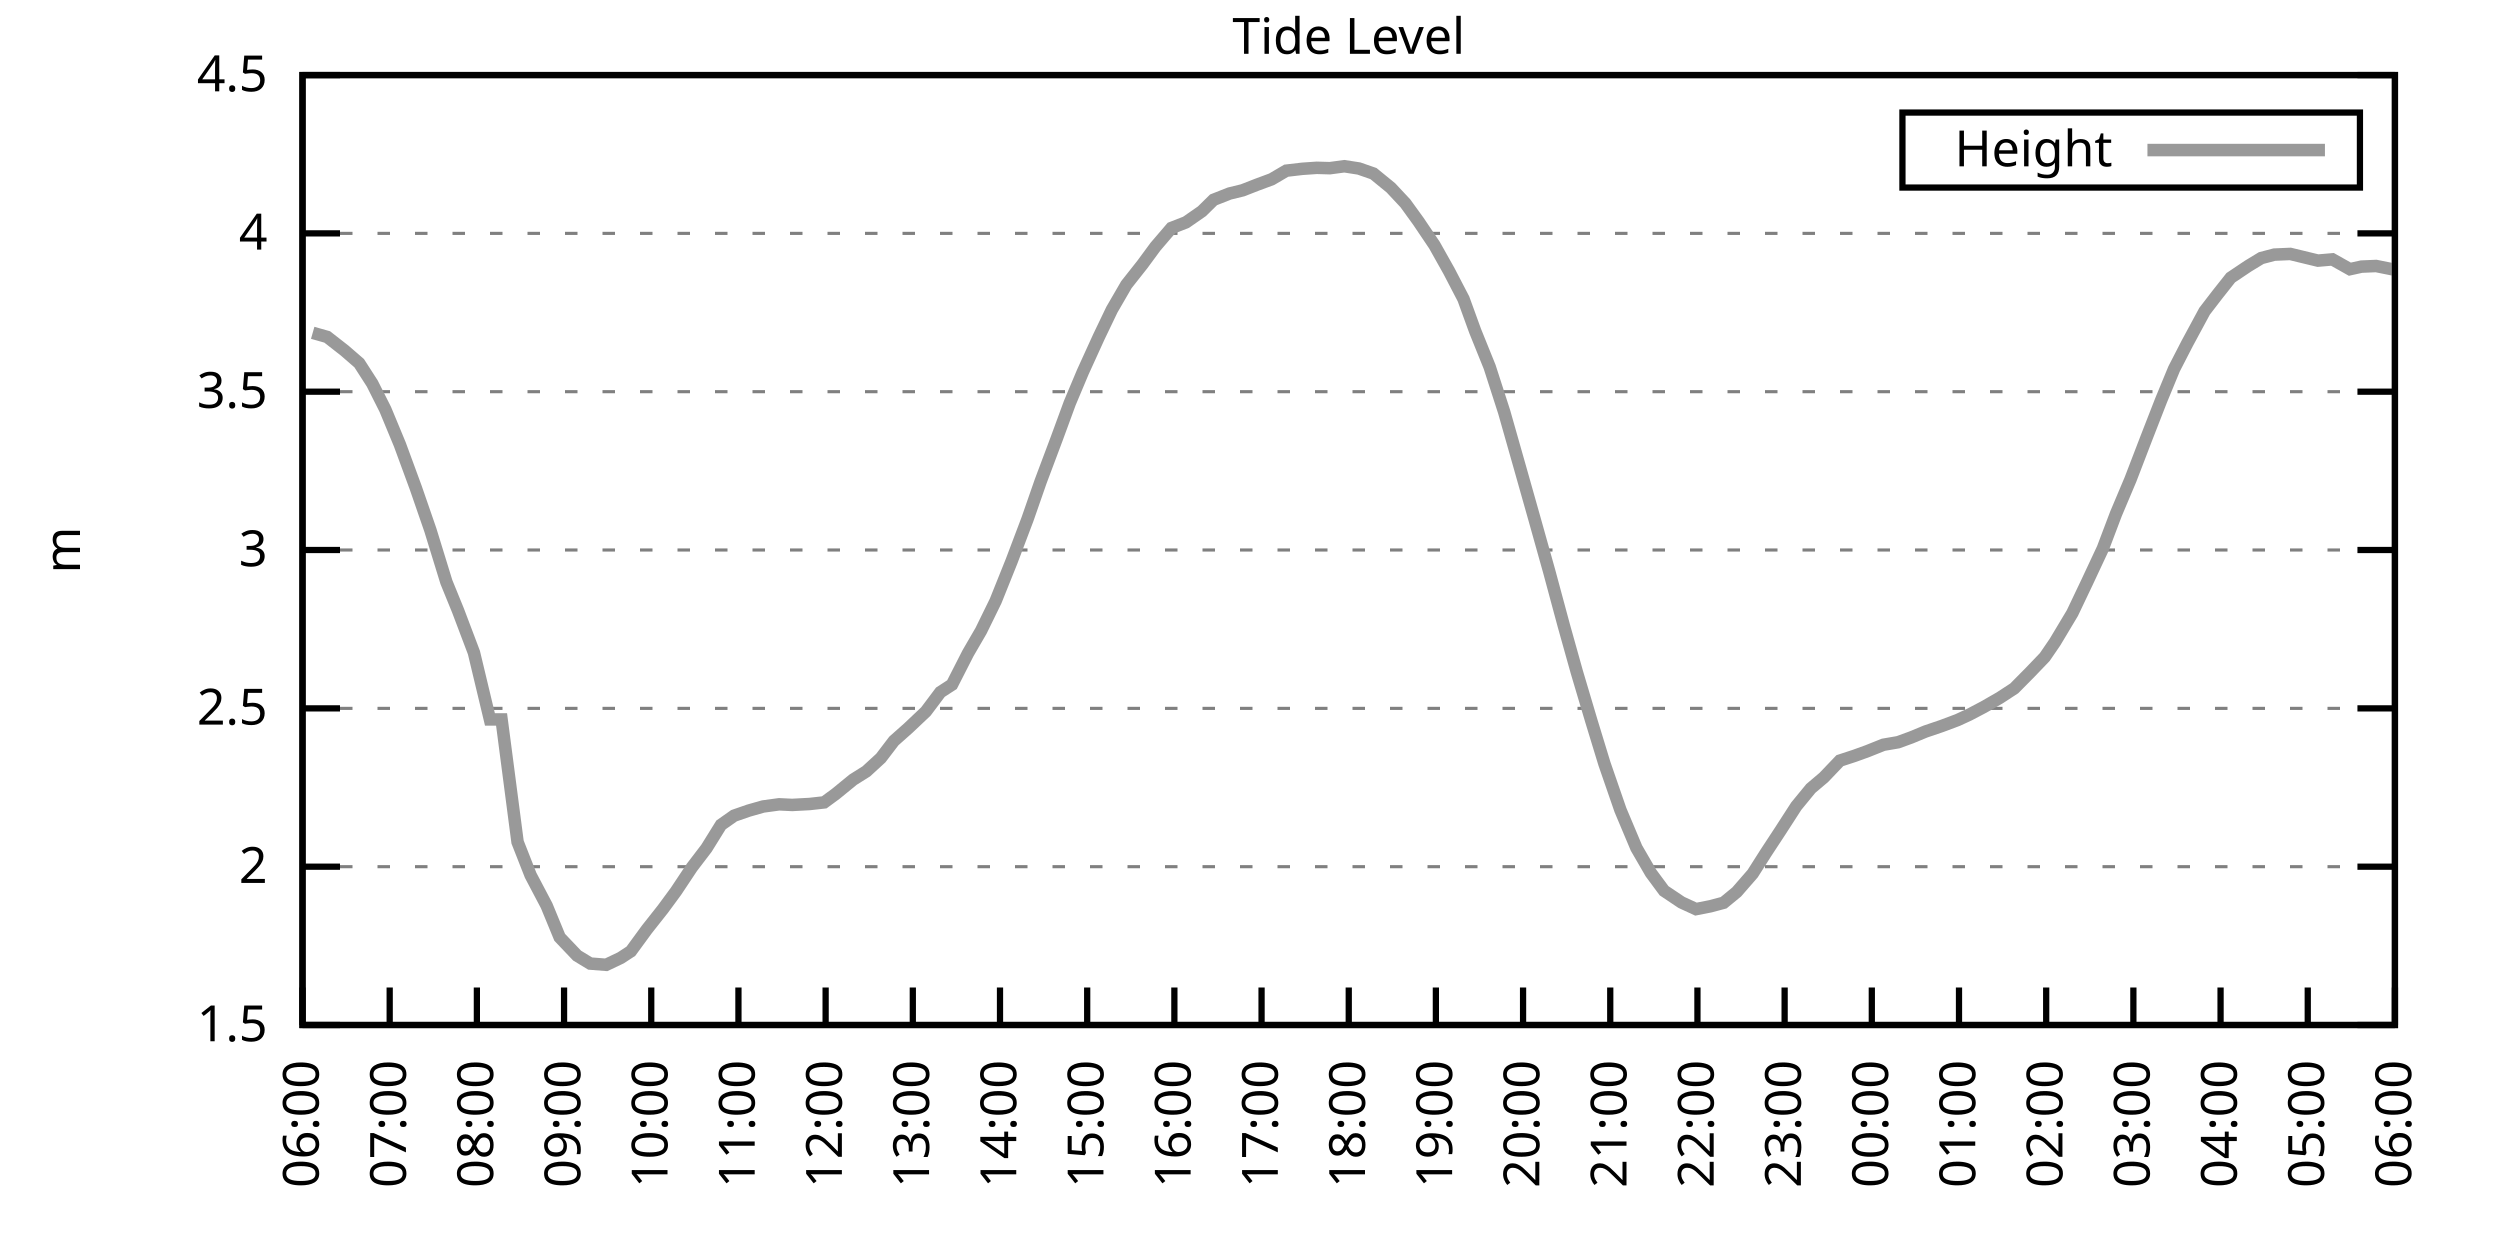
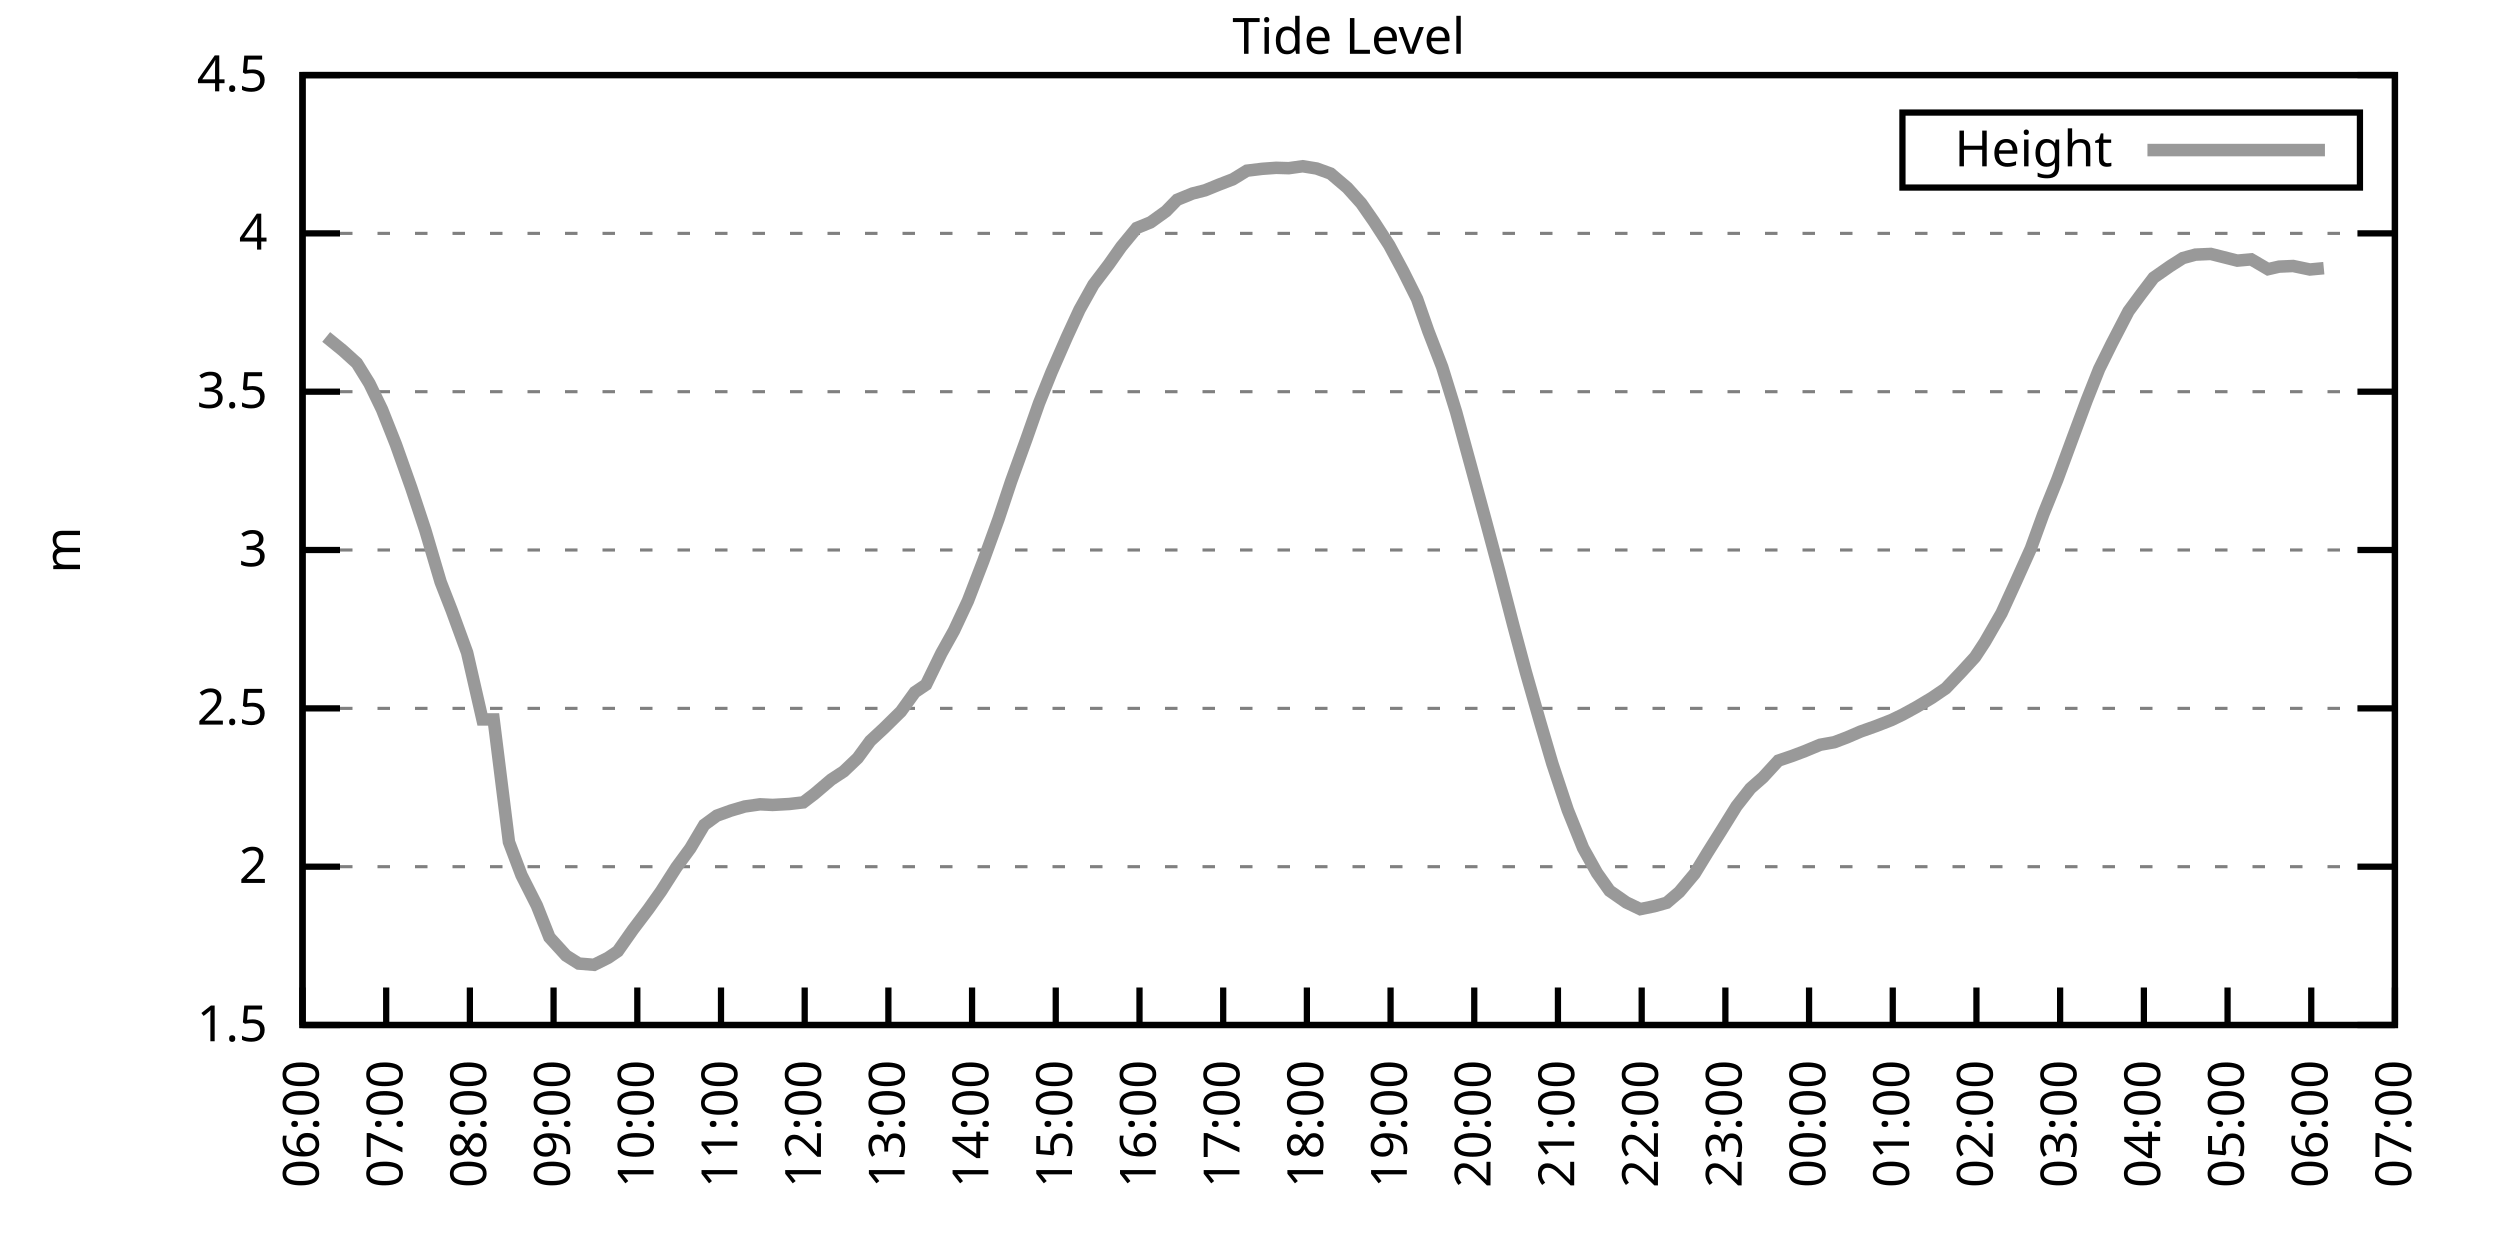
<svg xmlns="http://www.w3.org/2000/svg" xmlns:xlink="http://www.w3.org/1999/xlink" width="400" height="200" viewBox="0 0 400 200">
  <g id="gnuplot_canvas">
    <rect x="0" y="0" width="400" height="200" fill="none" />
    <defs>
      <circle id="gpDot" r="0.5" stroke-width="0.5" stroke="currentColor" />
      <path id="gpPt0" stroke-width="0.333" stroke="currentColor" d="M-1,0 h2 M0,-1 v2" />
      <path id="gpPt1" stroke-width="0.333" stroke="currentColor" d="M-1,-1 L1,1 M1,-1 L-1,1" />
      <path id="gpPt2" stroke-width="0.333" stroke="currentColor" d="M-1,0 L1,0 M0,-1 L0,1 M-1,-1 L1,1 M-1,1 L1,-1" />
      <rect id="gpPt3" stroke-width="0.333" stroke="currentColor" x="-1" y="-1" width="2" height="2" />
      <rect id="gpPt4" stroke-width="0.333" stroke="currentColor" fill="currentColor" x="-1" y="-1" width="2" height="2" />
      <circle id="gpPt5" stroke-width="0.333" stroke="currentColor" cx="0" cy="0" r="1" />
      <use xlink:href="#gpPt5" id="gpPt6" fill="currentColor" stroke="none" />
      <path id="gpPt7" stroke-width="0.333" stroke="currentColor" d="M0,-1.33 L-1.33,0.67 L1.33,0.67 z" />
      <use xlink:href="#gpPt7" id="gpPt8" fill="currentColor" stroke="none" />
      <use xlink:href="#gpPt7" id="gpPt9" stroke="currentColor" transform="rotate(180)" />
      <use xlink:href="#gpPt9" id="gpPt10" fill="currentColor" stroke="none" />
      <use xlink:href="#gpPt3" id="gpPt11" stroke="currentColor" transform="rotate(45)" />
      <use xlink:href="#gpPt11" id="gpPt12" fill="currentColor" stroke="none" />
      <path id="gpPt13" stroke-width="0.333" stroke="currentColor" d="M0,1.330 L1.265,0.411 L0.782,-1.067 L-0.782,-1.076 L-1.265,0.411 z" />
      <use xlink:href="#gpPt13" id="gpPt14" fill="currentColor" stroke="none" />
      <filter id="textbox" filterUnits="objectBoundingBox" x="0" y="0" height="1" width="1">
        <feFlood flood-color="white" flood-opacity="1" result="bgnd" />
        <feComposite in="SourceGraphic" in2="bgnd" operator="atop" />
      </filter>
      <filter id="greybox" filterUnits="objectBoundingBox" x="0" y="0" height="1" width="1">
        <feFlood flood-color="lightgrey" flood-opacity="1" result="grey" />
        <feComposite in="SourceGraphic" in2="grey" operator="atop" />
      </filter>
    </defs>
    <g fill="none" color="white" stroke="currentColor" stroke-width="1.00" stroke-linecap="butt" stroke-linejoin="miter">
</g>
    <g fill="none" color="black" stroke="currentColor" stroke-width="1.00" stroke-linecap="butt" stroke-linejoin="miter">
      <g stroke="none" shape-rendering="crispEdges">
        <polygon fill="rgb(255, 255, 255)" points="48.40,164.00 383.18,164.00 383.18,12.02 48.40,12.02 " />
      </g>
    </g>
    <g fill="none" color="black" stroke="currentColor" stroke-width="1.00" stroke-linecap="butt" stroke-linejoin="miter">
</g>
    <g fill="none" color="black" stroke="black" stroke-width="0.50" stroke-linecap="butt" stroke-linejoin="miter">
</g>
    <g fill="none" color="gray" stroke="currentColor" stroke-width="0.50" stroke-linecap="butt" stroke-linejoin="miter">
      <path stroke="gray" stroke-dasharray="2,4" class="gridline" d="M48.40,164.00 L383.19,164.00  " />
    </g>
    <g fill="none" color="gray" stroke="gray" stroke-width="1.00" stroke-linecap="butt" stroke-linejoin="miter">
</g>
    <g fill="none" color="black" stroke="currentColor" stroke-width="1.00" stroke-linecap="butt" stroke-linejoin="miter">
      <path stroke="black" d="M48.40,164.00 L54.40,164.00 M383.19,164.00 L377.19,164.00  " />
      <g transform="translate(42.80,166.60)" stroke="none" fill="black" font-family="Sans" font-size="8.00" text-anchor="end">
        <text>
          <tspan font-family="Sans"> 1.5</tspan>
        </text>
      </g>
    </g>
    <g fill="none" color="black" stroke="currentColor" stroke-width="1.00" stroke-linecap="butt" stroke-linejoin="miter">
</g>
    <g fill="none" color="black" stroke="black" stroke-width="0.50" stroke-linecap="butt" stroke-linejoin="miter">
</g>
    <g fill="none" color="gray" stroke="currentColor" stroke-width="0.50" stroke-linecap="butt" stroke-linejoin="miter">
      <path stroke="gray" stroke-dasharray="2,4" class="gridline" d="M48.40,138.67 L383.19,138.67  " />
    </g>
    <g fill="none" color="gray" stroke="gray" stroke-width="1.00" stroke-linecap="butt" stroke-linejoin="miter">
</g>
    <g fill="none" color="black" stroke="currentColor" stroke-width="1.00" stroke-linecap="butt" stroke-linejoin="miter">
      <path stroke="black" d="M48.40,138.67 L54.40,138.67 M383.19,138.67 L377.19,138.67  " />
      <g transform="translate(42.80,141.27)" stroke="none" fill="black" font-family="Sans" font-size="8.00" text-anchor="end">
        <text>
          <tspan font-family="Sans"> 2</tspan>
        </text>
      </g>
    </g>
    <g fill="none" color="black" stroke="currentColor" stroke-width="1.00" stroke-linecap="butt" stroke-linejoin="miter">
</g>
    <g fill="none" color="black" stroke="black" stroke-width="0.50" stroke-linecap="butt" stroke-linejoin="miter">
</g>
    <g fill="none" color="gray" stroke="currentColor" stroke-width="0.50" stroke-linecap="butt" stroke-linejoin="miter">
      <path stroke="gray" stroke-dasharray="2,4" class="gridline" d="M48.40,113.34 L383.19,113.34  " />
    </g>
    <g fill="none" color="gray" stroke="gray" stroke-width="1.00" stroke-linecap="butt" stroke-linejoin="miter">
</g>
    <g fill="none" color="black" stroke="currentColor" stroke-width="1.00" stroke-linecap="butt" stroke-linejoin="miter">
      <path stroke="black" d="M48.40,113.34 L54.40,113.34 M383.19,113.34 L377.19,113.34  " />
      <g transform="translate(42.80,115.94)" stroke="none" fill="black" font-family="Sans" font-size="8.00" text-anchor="end">
        <text>
          <tspan font-family="Sans"> 2.5</tspan>
        </text>
      </g>
    </g>
    <g fill="none" color="black" stroke="currentColor" stroke-width="1.00" stroke-linecap="butt" stroke-linejoin="miter">
</g>
    <g fill="none" color="black" stroke="black" stroke-width="0.50" stroke-linecap="butt" stroke-linejoin="miter">
</g>
    <g fill="none" color="gray" stroke="currentColor" stroke-width="0.50" stroke-linecap="butt" stroke-linejoin="miter">
      <path stroke="gray" stroke-dasharray="2,4" class="gridline" d="M48.40,88.00 L383.19,88.00  " />
    </g>
    <g fill="none" color="gray" stroke="gray" stroke-width="1.00" stroke-linecap="butt" stroke-linejoin="miter">
</g>
    <g fill="none" color="black" stroke="currentColor" stroke-width="1.00" stroke-linecap="butt" stroke-linejoin="miter">
      <path stroke="black" d="M48.40,88.00 L54.40,88.00 M383.19,88.00 L377.19,88.00  " />
      <g transform="translate(42.80,90.60)" stroke="none" fill="black" font-family="Sans" font-size="8.00" text-anchor="end">
        <text>
          <tspan font-family="Sans"> 3</tspan>
        </text>
      </g>
    </g>
    <g fill="none" color="black" stroke="currentColor" stroke-width="1.00" stroke-linecap="butt" stroke-linejoin="miter">
</g>
    <g fill="none" color="black" stroke="black" stroke-width="0.50" stroke-linecap="butt" stroke-linejoin="miter">
</g>
    <g fill="none" color="gray" stroke="currentColor" stroke-width="0.50" stroke-linecap="butt" stroke-linejoin="miter">
      <path stroke="gray" stroke-dasharray="2,4" class="gridline" d="M48.40,62.67 L383.19,62.67  " />
    </g>
    <g fill="none" color="gray" stroke="gray" stroke-width="1.00" stroke-linecap="butt" stroke-linejoin="miter">
</g>
    <g fill="none" color="black" stroke="currentColor" stroke-width="1.00" stroke-linecap="butt" stroke-linejoin="miter">
      <path stroke="black" d="M48.40,62.67 L54.40,62.67 M383.19,62.67 L377.19,62.67  " />
      <g transform="translate(42.80,65.27)" stroke="none" fill="black" font-family="Sans" font-size="8.00" text-anchor="end">
        <text>
          <tspan font-family="Sans"> 3.5</tspan>
        </text>
      </g>
    </g>
    <g fill="none" color="black" stroke="currentColor" stroke-width="1.00" stroke-linecap="butt" stroke-linejoin="miter">
</g>
    <g fill="none" color="black" stroke="black" stroke-width="0.50" stroke-linecap="butt" stroke-linejoin="miter">
</g>
    <g fill="none" color="gray" stroke="currentColor" stroke-width="0.50" stroke-linecap="butt" stroke-linejoin="miter">
      <path stroke="gray" stroke-dasharray="2,4" class="gridline" d="M48.40,37.34 L383.19,37.34  " />
    </g>
    <g fill="none" color="gray" stroke="gray" stroke-width="1.00" stroke-linecap="butt" stroke-linejoin="miter">
</g>
    <g fill="none" color="black" stroke="currentColor" stroke-width="1.00" stroke-linecap="butt" stroke-linejoin="miter">
      <path stroke="black" d="M48.40,37.34 L54.40,37.34 M383.19,37.34 L377.19,37.34  " />
      <g transform="translate(42.80,39.94)" stroke="none" fill="black" font-family="Sans" font-size="8.00" text-anchor="end">
        <text>
          <tspan font-family="Sans"> 4</tspan>
        </text>
      </g>
    </g>
    <g fill="none" color="black" stroke="currentColor" stroke-width="1.00" stroke-linecap="butt" stroke-linejoin="miter">
</g>
    <g fill="none" color="black" stroke="black" stroke-width="0.50" stroke-linecap="butt" stroke-linejoin="miter">
</g>
    <g fill="none" color="gray" stroke="currentColor" stroke-width="0.50" stroke-linecap="butt" stroke-linejoin="miter">
      <path stroke="gray" stroke-dasharray="2,4" class="gridline" d="M48.40,12.01 L383.19,12.01  " />
    </g>
    <g fill="none" color="gray" stroke="gray" stroke-width="1.00" stroke-linecap="butt" stroke-linejoin="miter">
</g>
    <g fill="none" color="black" stroke="currentColor" stroke-width="1.00" stroke-linecap="butt" stroke-linejoin="miter">
      <path stroke="black" d="M48.40,12.01 L54.40,12.01 M383.19,12.01 L377.19,12.01  " />
      <g transform="translate(42.80,14.61)" stroke="none" fill="black" font-family="Sans" font-size="8.00" text-anchor="end">
        <text>
          <tspan font-family="Sans"> 4.5</tspan>
        </text>
      </g>
    </g>
    <g fill="none" color="black" stroke="currentColor" stroke-width="1.00" stroke-linecap="butt" stroke-linejoin="miter">
      <path stroke="black" d="M48.40,164.00 L48.40,158.00  " />
      <g transform="translate(51.00,169.60) rotate(270.00)" stroke="none" fill="black" font-family="Sans" font-size="8.00" text-anchor="end">
        <text>
          <tspan font-family="Sans">06:00</tspan>
        </text>
      </g>
    </g>
    <g fill="none" color="black" stroke="currentColor" stroke-width="1.00" stroke-linecap="butt" stroke-linejoin="miter">
-       <path stroke="black" d="M62.35,164.00 L62.35,158.00  " />
-       <g transform="translate(64.95,169.60) rotate(270.00)" stroke="none" fill="black" font-family="Sans" font-size="8.00" text-anchor="end">
+       <path stroke="black" d="M61.79,164.00 L61.79,158.00  " />
+       <g transform="translate(64.39,169.60) rotate(270.00)" stroke="none" fill="black" font-family="Sans" font-size="8.00" text-anchor="end">
        <text>
          <tspan font-family="Sans">07:00</tspan>
        </text>
      </g>
    </g>
    <g fill="none" color="black" stroke="currentColor" stroke-width="1.00" stroke-linecap="butt" stroke-linejoin="miter">
-       <path stroke="black" d="M76.30,164.00 L76.30,158.00  " />
-       <g transform="translate(78.90,169.60) rotate(270.00)" stroke="none" fill="black" font-family="Sans" font-size="8.00" text-anchor="end">
+       <path stroke="black" d="M75.18,164.00 L75.18,158.00  " />
+       <g transform="translate(77.78,169.60) rotate(270.00)" stroke="none" fill="black" font-family="Sans" font-size="8.00" text-anchor="end">
        <text>
          <tspan font-family="Sans">08:00</tspan>
        </text>
      </g>
    </g>
    <g fill="none" color="black" stroke="currentColor" stroke-width="1.00" stroke-linecap="butt" stroke-linejoin="miter">
-       <path stroke="black" d="M90.25,164.00 L90.25,158.00  " />
-       <g transform="translate(92.85,169.60) rotate(270.00)" stroke="none" fill="black" font-family="Sans" font-size="8.00" text-anchor="end">
+       <path stroke="black" d="M88.57,164.00 L88.57,158.00  " />
+       <g transform="translate(91.17,169.60) rotate(270.00)" stroke="none" fill="black" font-family="Sans" font-size="8.00" text-anchor="end">
        <text>
          <tspan font-family="Sans">09:00</tspan>
        </text>
      </g>
    </g>
    <g fill="none" color="black" stroke="currentColor" stroke-width="1.00" stroke-linecap="butt" stroke-linejoin="miter">
-       <path stroke="black" d="M104.20,164.00 L104.20,158.00  " />
-       <g transform="translate(106.80,169.60) rotate(270.00)" stroke="none" fill="black" font-family="Sans" font-size="8.00" text-anchor="end">
+       <path stroke="black" d="M101.97,164.00 L101.97,158.00  " />
+       <g transform="translate(104.57,169.60) rotate(270.00)" stroke="none" fill="black" font-family="Sans" font-size="8.00" text-anchor="end">
        <text>
          <tspan font-family="Sans">10:00</tspan>
        </text>
      </g>
    </g>
    <g fill="none" color="black" stroke="currentColor" stroke-width="1.00" stroke-linecap="butt" stroke-linejoin="miter">
-       <path stroke="black" d="M118.15,164.00 L118.15,158.00  " />
-       <g transform="translate(120.75,169.60) rotate(270.00)" stroke="none" fill="black" font-family="Sans" font-size="8.00" text-anchor="end">
+       <path stroke="black" d="M115.36,164.00 L115.36,158.00  " />
+       <g transform="translate(117.96,169.60) rotate(270.00)" stroke="none" fill="black" font-family="Sans" font-size="8.00" text-anchor="end">
        <text>
          <tspan font-family="Sans">11:00</tspan>
        </text>
      </g>
    </g>
    <g fill="none" color="black" stroke="currentColor" stroke-width="1.00" stroke-linecap="butt" stroke-linejoin="miter">
-       <path stroke="black" d="M132.10,164.00 L132.10,158.00  " />
-       <g transform="translate(134.70,169.60) rotate(270.00)" stroke="none" fill="black" font-family="Sans" font-size="8.00" text-anchor="end">
+       <path stroke="black" d="M128.75,164.00 L128.75,158.00  " />
+       <g transform="translate(131.35,169.60) rotate(270.00)" stroke="none" fill="black" font-family="Sans" font-size="8.00" text-anchor="end">
        <text>
          <tspan font-family="Sans">12:00</tspan>
        </text>
      </g>
    </g>
    <g fill="none" color="black" stroke="currentColor" stroke-width="1.00" stroke-linecap="butt" stroke-linejoin="miter">
-       <path stroke="black" d="M146.05,164.00 L146.05,158.00  " />
-       <g transform="translate(148.65,169.60) rotate(270.00)" stroke="none" fill="black" font-family="Sans" font-size="8.00" text-anchor="end">
+       <path stroke="black" d="M142.14,164.00 L142.14,158.00  " />
+       <g transform="translate(144.74,169.60) rotate(270.00)" stroke="none" fill="black" font-family="Sans" font-size="8.00" text-anchor="end">
        <text>
          <tspan font-family="Sans">13:00</tspan>
        </text>
      </g>
    </g>
    <g fill="none" color="black" stroke="currentColor" stroke-width="1.00" stroke-linecap="butt" stroke-linejoin="miter">
-       <path stroke="black" d="M160.00,164.00 L160.00,158.00  " />
-       <g transform="translate(162.60,169.60) rotate(270.00)" stroke="none" fill="black" font-family="Sans" font-size="8.00" text-anchor="end">
+       <path stroke="black" d="M155.53,164.00 L155.53,158.00  " />
+       <g transform="translate(158.13,169.60) rotate(270.00)" stroke="none" fill="black" font-family="Sans" font-size="8.00" text-anchor="end">
        <text>
          <tspan font-family="Sans">14:00</tspan>
        </text>
      </g>
    </g>
    <g fill="none" color="black" stroke="currentColor" stroke-width="1.00" stroke-linecap="butt" stroke-linejoin="miter">
-       <path stroke="black" d="M173.95,164.00 L173.95,158.00  " />
-       <g transform="translate(176.55,169.60) rotate(270.00)" stroke="none" fill="black" font-family="Sans" font-size="8.00" text-anchor="end">
+       <path stroke="black" d="M168.92,164.00 L168.92,158.00  " />
+       <g transform="translate(171.52,169.60) rotate(270.00)" stroke="none" fill="black" font-family="Sans" font-size="8.00" text-anchor="end">
        <text>
          <tspan font-family="Sans">15:00</tspan>
        </text>
      </g>
    </g>
    <g fill="none" color="black" stroke="currentColor" stroke-width="1.00" stroke-linecap="butt" stroke-linejoin="miter">
-       <path stroke="black" d="M187.90,164.00 L187.90,158.00  " />
-       <g transform="translate(190.50,169.60) rotate(270.00)" stroke="none" fill="black" font-family="Sans" font-size="8.00" text-anchor="end">
+       <path stroke="black" d="M182.32,164.00 L182.32,158.00  " />
+       <g transform="translate(184.92,169.60) rotate(270.00)" stroke="none" fill="black" font-family="Sans" font-size="8.00" text-anchor="end">
        <text>
          <tspan font-family="Sans">16:00</tspan>
        </text>
      </g>
    </g>
    <g fill="none" color="black" stroke="currentColor" stroke-width="1.00" stroke-linecap="butt" stroke-linejoin="miter">
-       <path stroke="black" d="M201.85,164.00 L201.85,158.00  " />
-       <g transform="translate(204.45,169.60) rotate(270.00)" stroke="none" fill="black" font-family="Sans" font-size="8.00" text-anchor="end">
+       <path stroke="black" d="M195.71,164.00 L195.71,158.00  " />
+       <g transform="translate(198.31,169.60) rotate(270.00)" stroke="none" fill="black" font-family="Sans" font-size="8.00" text-anchor="end">
        <text>
          <tspan font-family="Sans">17:00</tspan>
        </text>
      </g>
    </g>
    <g fill="none" color="black" stroke="currentColor" stroke-width="1.00" stroke-linecap="butt" stroke-linejoin="miter">
-       <path stroke="black" d="M215.80,164.00 L215.80,158.00  " />
-       <g transform="translate(218.40,169.60) rotate(270.00)" stroke="none" fill="black" font-family="Sans" font-size="8.00" text-anchor="end">
+       <path stroke="black" d="M209.10,164.00 L209.10,158.00  " />
+       <g transform="translate(211.70,169.60) rotate(270.00)" stroke="none" fill="black" font-family="Sans" font-size="8.00" text-anchor="end">
        <text>
          <tspan font-family="Sans">18:00</tspan>
        </text>
      </g>
    </g>
    <g fill="none" color="black" stroke="currentColor" stroke-width="1.00" stroke-linecap="butt" stroke-linejoin="miter">
-       <path stroke="black" d="M229.74,164.00 L229.74,158.00  " />
-       <g transform="translate(232.34,169.60) rotate(270.00)" stroke="none" fill="black" font-family="Sans" font-size="8.00" text-anchor="end">
+       <path stroke="black" d="M222.49,164.00 L222.49,158.00  " />
+       <g transform="translate(225.09,169.60) rotate(270.00)" stroke="none" fill="black" font-family="Sans" font-size="8.00" text-anchor="end">
        <text>
          <tspan font-family="Sans">19:00</tspan>
        </text>
      </g>
    </g>
    <g fill="none" color="black" stroke="currentColor" stroke-width="1.00" stroke-linecap="butt" stroke-linejoin="miter">
-       <path stroke="black" d="M243.69,164.00 L243.69,158.00  " />
-       <g transform="translate(246.29,169.60) rotate(270.00)" stroke="none" fill="black" font-family="Sans" font-size="8.00" text-anchor="end">
+       <path stroke="black" d="M235.88,164.00 L235.88,158.00  " />
+       <g transform="translate(238.48,169.60) rotate(270.00)" stroke="none" fill="black" font-family="Sans" font-size="8.00" text-anchor="end">
        <text>
          <tspan font-family="Sans">20:00</tspan>
        </text>
      </g>
    </g>
    <g fill="none" color="black" stroke="currentColor" stroke-width="1.00" stroke-linecap="butt" stroke-linejoin="miter">
-       <path stroke="black" d="M257.64,164.00 L257.64,158.00  " />
-       <g transform="translate(260.24,169.60) rotate(270.00)" stroke="none" fill="black" font-family="Sans" font-size="8.00" text-anchor="end">
+       <path stroke="black" d="M249.27,164.00 L249.27,158.00  " />
+       <g transform="translate(251.87,169.60) rotate(270.00)" stroke="none" fill="black" font-family="Sans" font-size="8.00" text-anchor="end">
        <text>
          <tspan font-family="Sans">21:00</tspan>
        </text>
      </g>
    </g>
    <g fill="none" color="black" stroke="currentColor" stroke-width="1.00" stroke-linecap="butt" stroke-linejoin="miter">
-       <path stroke="black" d="M271.59,164.00 L271.59,158.00  " />
-       <g transform="translate(274.19,169.60) rotate(270.00)" stroke="none" fill="black" font-family="Sans" font-size="8.00" text-anchor="end">
+       <path stroke="black" d="M262.67,164.00 L262.67,158.00  " />
+       <g transform="translate(265.27,169.60) rotate(270.00)" stroke="none" fill="black" font-family="Sans" font-size="8.00" text-anchor="end">
        <text>
          <tspan font-family="Sans">22:00</tspan>
        </text>
      </g>
    </g>
    <g fill="none" color="black" stroke="currentColor" stroke-width="1.00" stroke-linecap="butt" stroke-linejoin="miter">
-       <path stroke="black" d="M285.54,164.00 L285.54,158.00  " />
-       <g transform="translate(288.14,169.60) rotate(270.00)" stroke="none" fill="black" font-family="Sans" font-size="8.00" text-anchor="end">
+       <path stroke="black" d="M276.06,164.00 L276.06,158.00  " />
+       <g transform="translate(278.66,169.60) rotate(270.00)" stroke="none" fill="black" font-family="Sans" font-size="8.00" text-anchor="end">
        <text>
          <tspan font-family="Sans">23:00</tspan>
        </text>
      </g>
    </g>
    <g fill="none" color="black" stroke="currentColor" stroke-width="1.00" stroke-linecap="butt" stroke-linejoin="miter">
-       <path stroke="black" d="M299.49,164.00 L299.49,158.00  " />
-       <g transform="translate(302.09,169.60) rotate(270.00)" stroke="none" fill="black" font-family="Sans" font-size="8.00" text-anchor="end">
+       <path stroke="black" d="M289.45,164.00 L289.45,158.00  " />
+       <g transform="translate(292.05,169.60) rotate(270.00)" stroke="none" fill="black" font-family="Sans" font-size="8.00" text-anchor="end">
        <text>
          <tspan font-family="Sans">00:00</tspan>
        </text>
      </g>
    </g>
    <g fill="none" color="black" stroke="currentColor" stroke-width="1.00" stroke-linecap="butt" stroke-linejoin="miter">
-       <path stroke="black" d="M313.44,164.00 L313.44,158.00  " />
-       <g transform="translate(316.04,169.60) rotate(270.00)" stroke="none" fill="black" font-family="Sans" font-size="8.00" text-anchor="end">
+       <path stroke="black" d="M302.84,164.00 L302.84,158.00  " />
+       <g transform="translate(305.44,169.60) rotate(270.00)" stroke="none" fill="black" font-family="Sans" font-size="8.00" text-anchor="end">
        <text>
          <tspan font-family="Sans">01:00</tspan>
        </text>
      </g>
    </g>
    <g fill="none" color="black" stroke="currentColor" stroke-width="1.00" stroke-linecap="butt" stroke-linejoin="miter">
-       <path stroke="black" d="M327.39,164.00 L327.39,158.00  " />
-       <g transform="translate(329.99,169.60) rotate(270.00)" stroke="none" fill="black" font-family="Sans" font-size="8.00" text-anchor="end">
+       <path stroke="black" d="M316.23,164.00 L316.23,158.00  " />
+       <g transform="translate(318.83,169.60) rotate(270.00)" stroke="none" fill="black" font-family="Sans" font-size="8.00" text-anchor="end">
        <text>
          <tspan font-family="Sans">02:00</tspan>
        </text>
      </g>
    </g>
    <g fill="none" color="black" stroke="currentColor" stroke-width="1.00" stroke-linecap="butt" stroke-linejoin="miter">
-       <path stroke="black" d="M341.34,164.00 L341.34,158.00  " />
-       <g transform="translate(343.94,169.60) rotate(270.00)" stroke="none" fill="black" font-family="Sans" font-size="8.00" text-anchor="end">
+       <path stroke="black" d="M329.62,164.00 L329.62,158.00  " />
+       <g transform="translate(332.22,169.60) rotate(270.00)" stroke="none" fill="black" font-family="Sans" font-size="8.00" text-anchor="end">
        <text>
          <tspan font-family="Sans">03:00</tspan>
        </text>
      </g>
    </g>
    <g fill="none" color="black" stroke="currentColor" stroke-width="1.00" stroke-linecap="butt" stroke-linejoin="miter">
-       <path stroke="black" d="M355.29,164.00 L355.29,158.00  " />
-       <g transform="translate(357.89,169.60) rotate(270.00)" stroke="none" fill="black" font-family="Sans" font-size="8.00" text-anchor="end">
+       <path stroke="black" d="M343.02,164.00 L343.02,158.00  " />
+       <g transform="translate(345.62,169.60) rotate(270.00)" stroke="none" fill="black" font-family="Sans" font-size="8.00" text-anchor="end">
        <text>
          <tspan font-family="Sans">04:00</tspan>
        </text>
      </g>
    </g>
    <g fill="none" color="black" stroke="currentColor" stroke-width="1.00" stroke-linecap="butt" stroke-linejoin="miter">
-       <path stroke="black" d="M369.24,164.00 L369.24,158.00  " />
-       <g transform="translate(371.84,169.60) rotate(270.00)" stroke="none" fill="black" font-family="Sans" font-size="8.00" text-anchor="end">
+       <path stroke="black" d="M356.41,164.00 L356.41,158.00  " />
+       <g transform="translate(359.01,169.60) rotate(270.00)" stroke="none" fill="black" font-family="Sans" font-size="8.00" text-anchor="end">
        <text>
          <tspan font-family="Sans">05:00</tspan>
+         </text>
+       </g>
+     </g>
+     <g fill="none" color="black" stroke="currentColor" stroke-width="1.00" stroke-linecap="butt" stroke-linejoin="miter">
+       <path stroke="black" d="M369.80,164.00 L369.80,158.00  " />
+       <g transform="translate(372.40,169.60) rotate(270.00)" stroke="none" fill="black" font-family="Sans" font-size="8.00" text-anchor="end">
+         <text>
+           <tspan font-family="Sans">06:00</tspan>
        </text>
      </g>
    </g>
    <g fill="none" color="black" stroke="currentColor" stroke-width="1.00" stroke-linecap="butt" stroke-linejoin="miter">
      <path stroke="black" d="M383.19,164.00 L383.19,158.00  " />
      <g transform="translate(385.79,169.60) rotate(270.00)" stroke="none" fill="black" font-family="Sans" font-size="8.00" text-anchor="end">
        <text>
-           <tspan font-family="Sans">06:00</tspan>
+           <tspan font-family="Sans">07:00</tspan>
        </text>
      </g>
    </g>
    <g fill="none" color="black" stroke="currentColor" stroke-width="1.00" stroke-linecap="butt" stroke-linejoin="miter">
</g>
    <g fill="none" color="black" stroke="currentColor" stroke-width="1.00" stroke-linecap="butt" stroke-linejoin="miter">
      <path stroke="black" d="M48.40,12.01 L48.40,164.00 L383.19,164.00 L383.19,12.01 L48.40,12.01 Z  " />
    </g>
    <g fill="none" color="black" stroke="currentColor" stroke-width="1.00" stroke-linecap="butt" stroke-linejoin="miter">
</g>
    <g fill="none" color="black" stroke="currentColor" stroke-width="1.00" stroke-linecap="butt" stroke-linejoin="miter">
      <path stroke="black" d="M304.39,30.01 L304.39,18.01 L377.59,18.01 L377.59,30.01 L304.39,30.01 Z  " />
    </g>
    <g id="Tide_level_plot_1">
      <g fill="none" color="white" stroke="black" stroke-width="2.00" stroke-linecap="butt" stroke-linejoin="miter">
</g>
      <g fill="none" color="black" stroke="currentColor" stroke-width="2.00" stroke-linecap="butt" stroke-linejoin="miter">
        <g transform="translate(337.99,26.61)" stroke="none" fill="black" font-family="Sans" font-size="8.00" text-anchor="end">
          <text>
            <tspan font-family="Sans">Height</tspan>
          </text>
        </g>
      </g>
      <g fill="none" color="black" stroke="currentColor" stroke-width="2.00" stroke-linecap="butt" stroke-linejoin="miter">
-         <path stroke="rgb(153, 153, 153)" d="M343.59,24.01 L371.99,24.01 M50.03,53.25 L52.35,53.91 L55.14,56.09 L57.47,58.11 L59.56,61.36 L61.65,65.51   L63.98,71.13 L66.53,78.07 L68.86,84.81 L71.42,93.12 L73.28,97.68 L75.83,104.42 L78.39,115.11 L80.25,115.11   L82.81,134.72 L84.90,140.04 L87.46,144.90 L89.55,149.97 L92.34,152.90 L94.43,154.17 L96.99,154.37 L99.32,153.26   L100.94,152.20 L103.50,148.70 L106.06,145.46 L108.15,142.62 L110.71,138.77 L113.03,135.73 L115.36,131.98 L117.45,130.51   L119.78,129.70 L122.10,129.04 L124.66,128.69 L126.75,128.79 L129.54,128.64 L131.87,128.38 L133.72,127.02 L136.51,124.74   L138.61,123.42 L140.93,121.29 L143.02,118.55 L145.35,116.48 L148.14,113.84 L150.46,110.75 L152.32,109.54 L154.88,104.52   L156.97,100.92 L159.30,96.16 L161.86,89.78 L164.41,83.04 L166.51,77.01 L169.06,70.22 L171.16,64.50 L173.25,59.53   L175.81,53.91 L177.90,49.55 L180.22,45.55 L182.78,42.31 L184.87,39.47 L187.43,36.48 L189.76,35.57 L192.31,33.80   L194.17,31.97 L196.73,30.96 L198.82,30.45 L201.15,29.54 L203.47,28.68 L205.80,27.31 L208.36,27.01 L210.68,26.85   L212.77,26.91 L215.10,26.60 L217.42,26.96 L219.75,27.77 L222.54,30.05 L224.86,32.53 L226.95,35.42 L229.51,39.22   L231.84,43.37 L234.16,47.83 L236.02,52.95 L238.35,58.72 L240.67,65.92 L243.23,74.93 L245.55,83.14 L247.88,91.45   L250.20,100.06 L252.30,107.56 L254.62,115.36 L256.71,122.20 L259.27,129.60 L261.83,135.68 L264.15,139.68 L266.25,142.52   L269.04,144.39 L271.36,145.46 L273.69,145.00 L275.78,144.44 L277.87,142.72 L280.43,139.78 L282.52,136.49 L284.85,132.94   L287.40,128.99 L289.73,126.15 L291.82,124.38 L294.38,121.70 L296.70,120.94 L298.80,120.18 L301.35,119.16 L303.68,118.76   L305.77,118.00 L308.09,117.04 L310.65,116.17 L313.21,115.21 L315.07,114.35 L317.39,113.13 L319.95,111.66 L322.28,110.14   L324.83,107.56 L327.16,105.13 L328.79,102.75 L331.58,98.09 L333.90,93.22 L336.46,87.75 L338.55,82.23 L340.88,76.71   L343.43,70.07 L345.76,64.09 L347.85,59.03 L349.94,54.97 L352.73,49.80 L354.83,47.07 L356.92,44.43 L359.71,42.56   L361.80,41.29 L363.89,40.74 L366.45,40.63 L370.87,41.70 L373.19,41.50 L375.98,43.07 L377.84,42.66 L380.17,42.56   L382.96,43.12  " />
+         <path stroke="rgb(153, 153, 153)" d="M343.59,24.01 L371.99,24.01 M52.19,53.91 L54.87,56.09 L57.10,58.11 L59.11,61.36 L61.12,65.51 L63.35,71.13   L65.81,78.07 L68.04,84.81 L70.50,93.12 L72.28,97.68 L74.74,104.42 L77.19,115.11 L78.98,115.11 L81.43,134.72   L83.44,140.04 L85.90,144.90 L87.91,149.97 L90.58,152.90 L92.59,154.17 L95.05,154.37 L97.28,153.26 L98.84,152.20   L101.30,148.70 L103.75,145.46 L105.76,142.62 L108.22,138.77 L110.45,135.73 L112.68,131.98 L114.69,130.51 L116.92,129.70   L119.15,129.04 L121.61,128.69 L123.62,128.79 L126.29,128.64 L128.53,128.38 L130.31,127.02 L132.99,124.74 L135.00,123.42   L137.23,121.29 L139.24,118.55 L141.47,116.48 L144.15,113.84 L146.38,110.75 L148.17,109.54 L150.62,104.52 L152.63,100.92   L154.86,96.16 L157.32,89.78 L159.77,83.04 L161.78,77.01 L164.24,70.22 L166.25,64.50 L168.25,59.53 L170.71,53.91   L172.72,49.55 L174.95,45.55 L177.41,42.31 L179.41,39.47 L181.87,36.48 L184.10,35.57 L186.56,33.80 L188.34,31.97   L190.80,30.96 L192.81,30.45 L195.04,29.54 L197.27,28.68 L199.50,27.31 L201.96,27.01 L204.19,26.85 L206.20,26.91   L208.43,26.60 L210.66,26.96 L212.89,27.77 L215.57,30.05 L217.80,32.53 L219.81,35.42 L222.27,39.22 L224.50,43.37   L226.73,47.83 L228.52,52.95 L230.75,58.72 L232.98,65.92 L235.44,74.93 L237.67,83.14 L239.90,91.45 L242.13,100.06   L244.14,107.56 L246.37,115.36 L248.38,122.20 L250.84,129.60 L253.29,135.68 L255.52,139.68 L257.53,142.52 L260.21,144.39   L262.44,145.46 L264.67,145.00 L266.68,144.44 L268.69,142.72 L271.15,139.78 L273.16,136.49 L275.39,132.94 L277.84,128.99   L280.07,126.15 L282.08,124.38 L284.54,121.70 L286.77,120.94 L288.78,120.18 L291.23,119.16 L293.47,118.76 L295.48,118.00   L297.71,117.04 L300.16,116.17 L302.62,115.21 L304.40,114.35 L306.63,113.13 L309.09,111.66 L311.32,110.14 L313.78,107.56   L316.01,105.13 L317.57,102.75 L320.25,98.09 L322.48,93.22 L324.94,87.75 L326.95,82.23 L329.18,76.71 L331.63,70.07   L333.86,64.09 L335.87,59.03 L337.88,54.97 L340.56,49.80 L342.57,47.07 L344.58,44.43 L347.26,42.56 L349.26,41.29   L351.27,40.74 L353.73,40.63 L357.97,41.70 L360.20,41.50 L362.88,43.07 L364.66,42.66 L366.90,42.56 L369.58,43.12   L371.81,42.91  " />
      </g>
    </g>
    <g fill="none" color="black" stroke="currentColor" stroke-width="2.00" stroke-linecap="butt" stroke-linejoin="miter">
</g>
    <g fill="none" color="black" stroke="black" stroke-width="1.00" stroke-linecap="butt" stroke-linejoin="miter">
</g>
    <g fill="none" color="black" stroke="currentColor" stroke-width="1.00" stroke-linecap="butt" stroke-linejoin="miter">
      <path stroke="black" d="M48.40,12.01 L48.40,164.00 L383.19,164.00 L383.19,12.01 L48.40,12.01 Z  " />
      <g transform="translate(12.80,88.01) rotate(270.00)" stroke="none" fill="black" font-family="Sans" font-size="8.00" text-anchor="middle">
        <text>
          <tspan font-family="Sans">m</tspan>
        </text>
      </g>
    </g>
    <g fill="none" color="black" stroke="currentColor" stroke-width="1.00" stroke-linecap="butt" stroke-linejoin="miter">
</g>
    <g fill="none" color="black" stroke="currentColor" stroke-width="1.00" stroke-linecap="butt" stroke-linejoin="miter">
      <g transform="translate(215.79,8.61)" stroke="none" fill="black" font-family="Sans" font-size="8.00" text-anchor="middle">
        <text>
          <tspan font-family="Sans">Tide Level</tspan>
        </text>
      </g>
    </g>
    <g fill="none" color="black" stroke="currentColor" stroke-width="1.00" stroke-linecap="butt" stroke-linejoin="miter">
</g>
  </g>
</svg>
